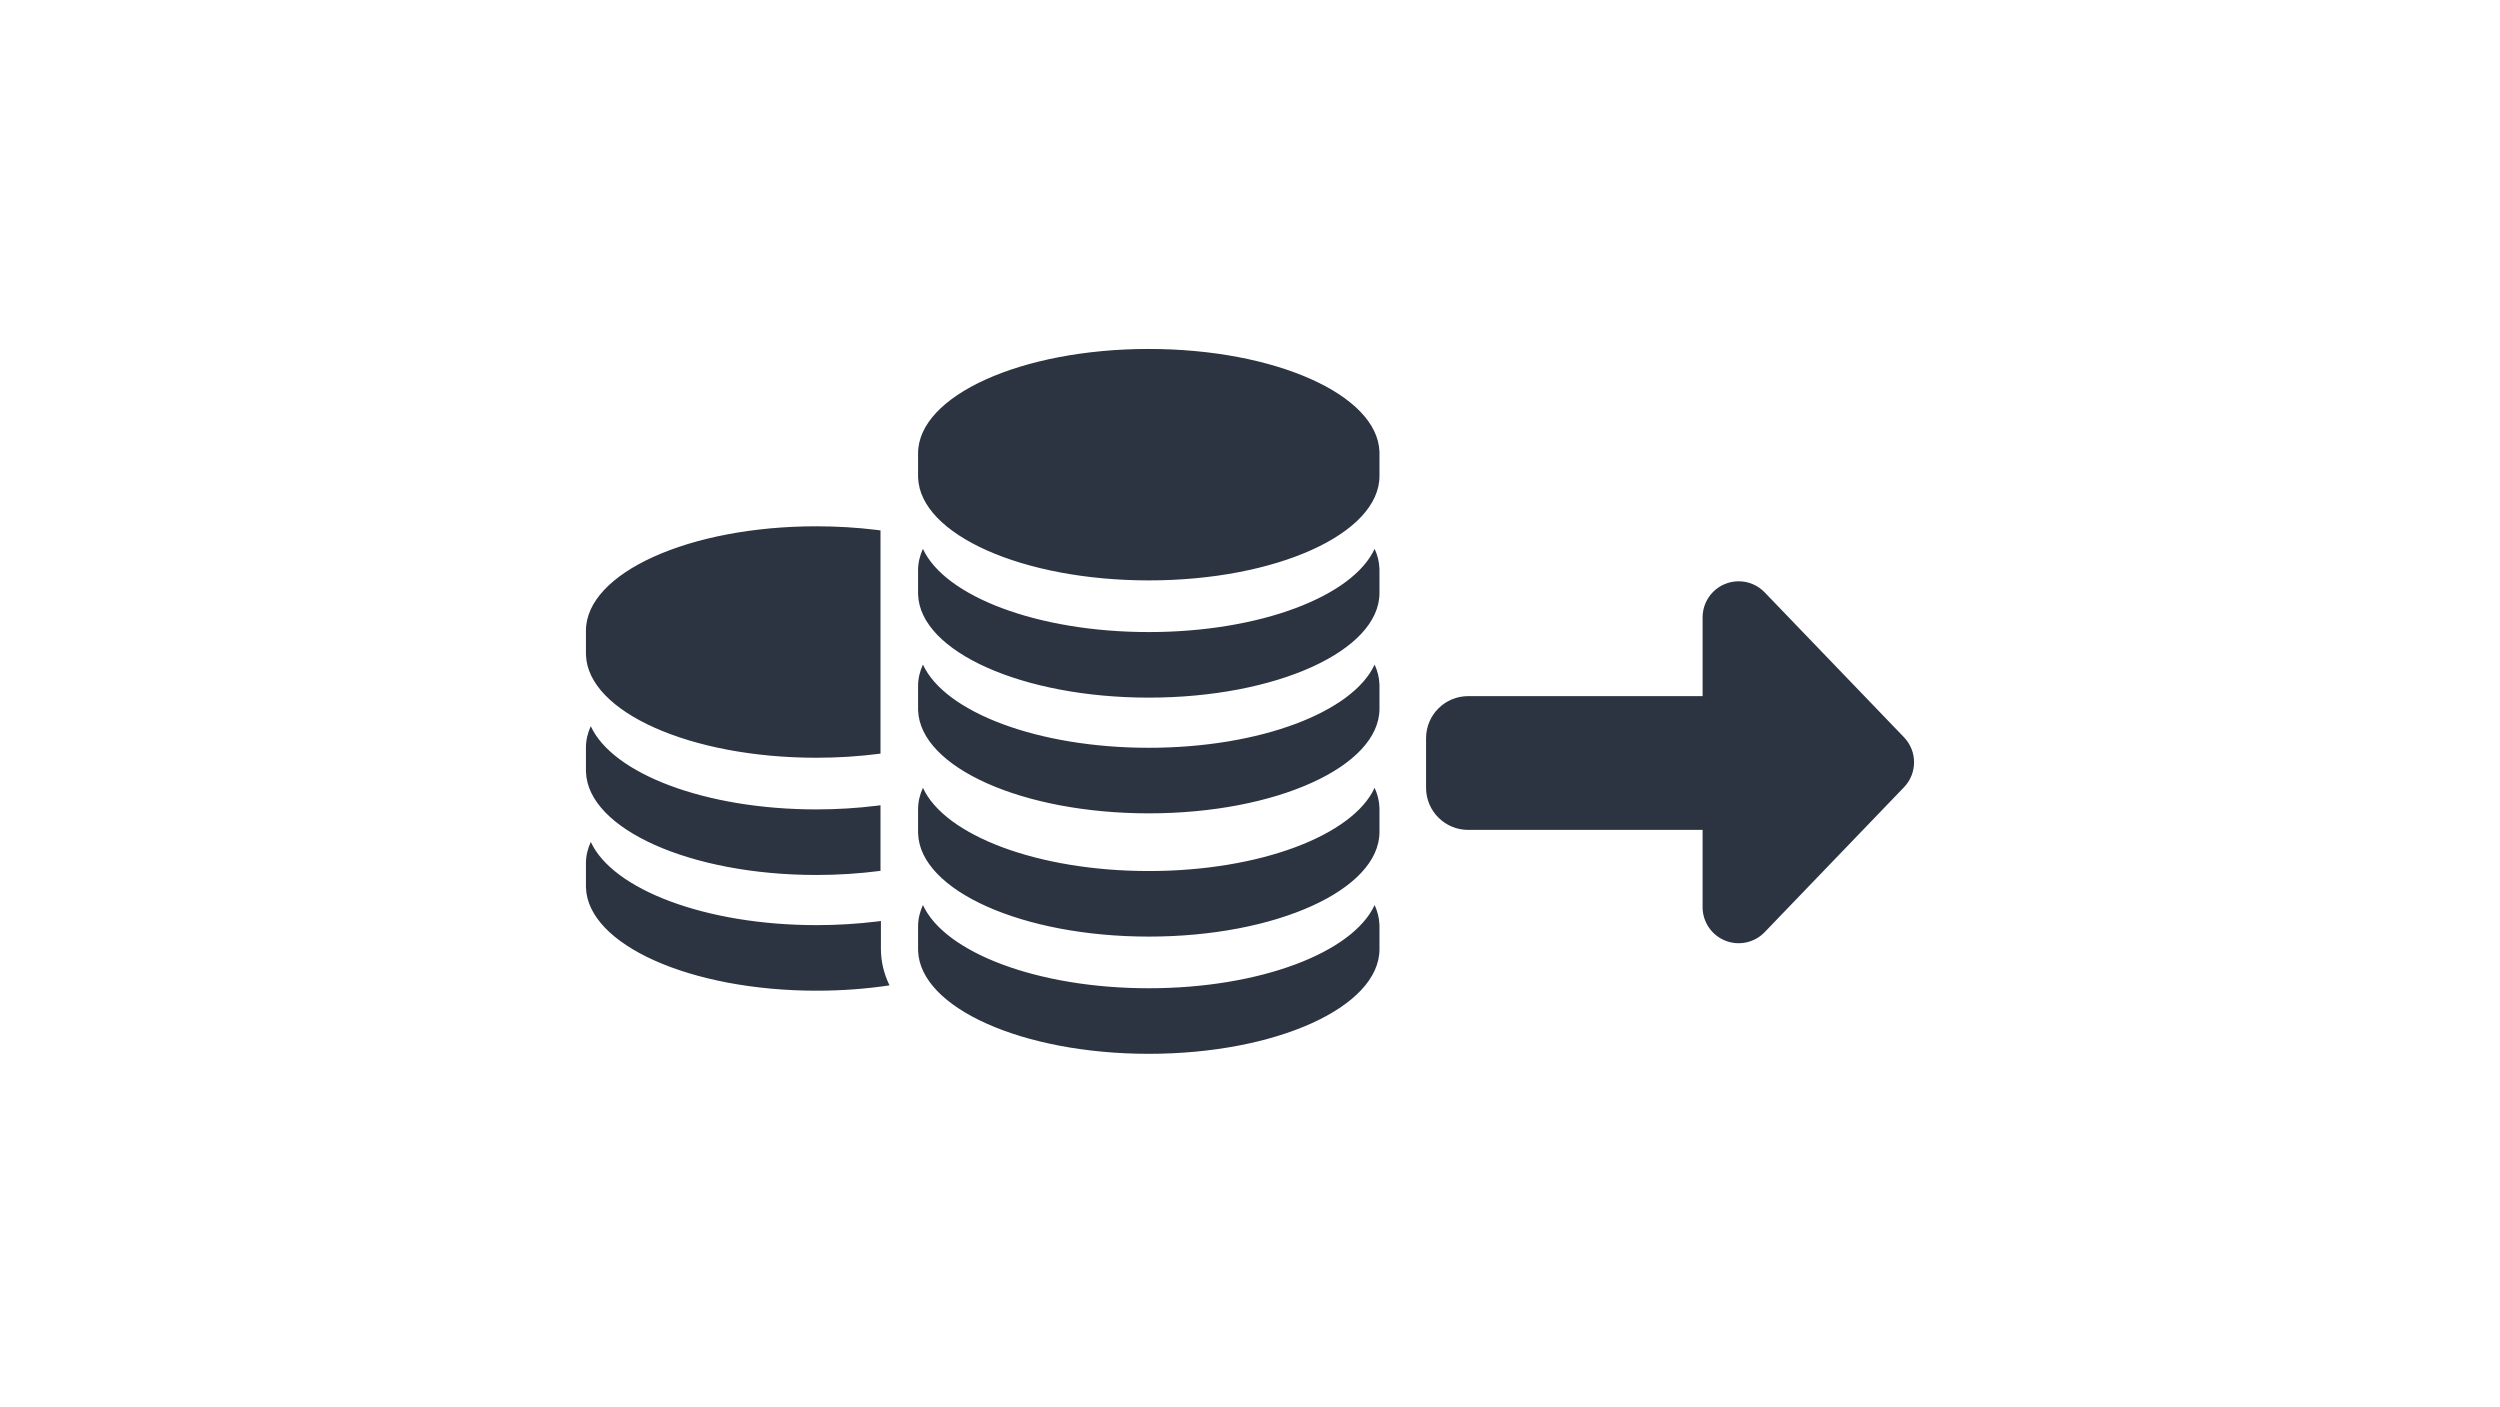
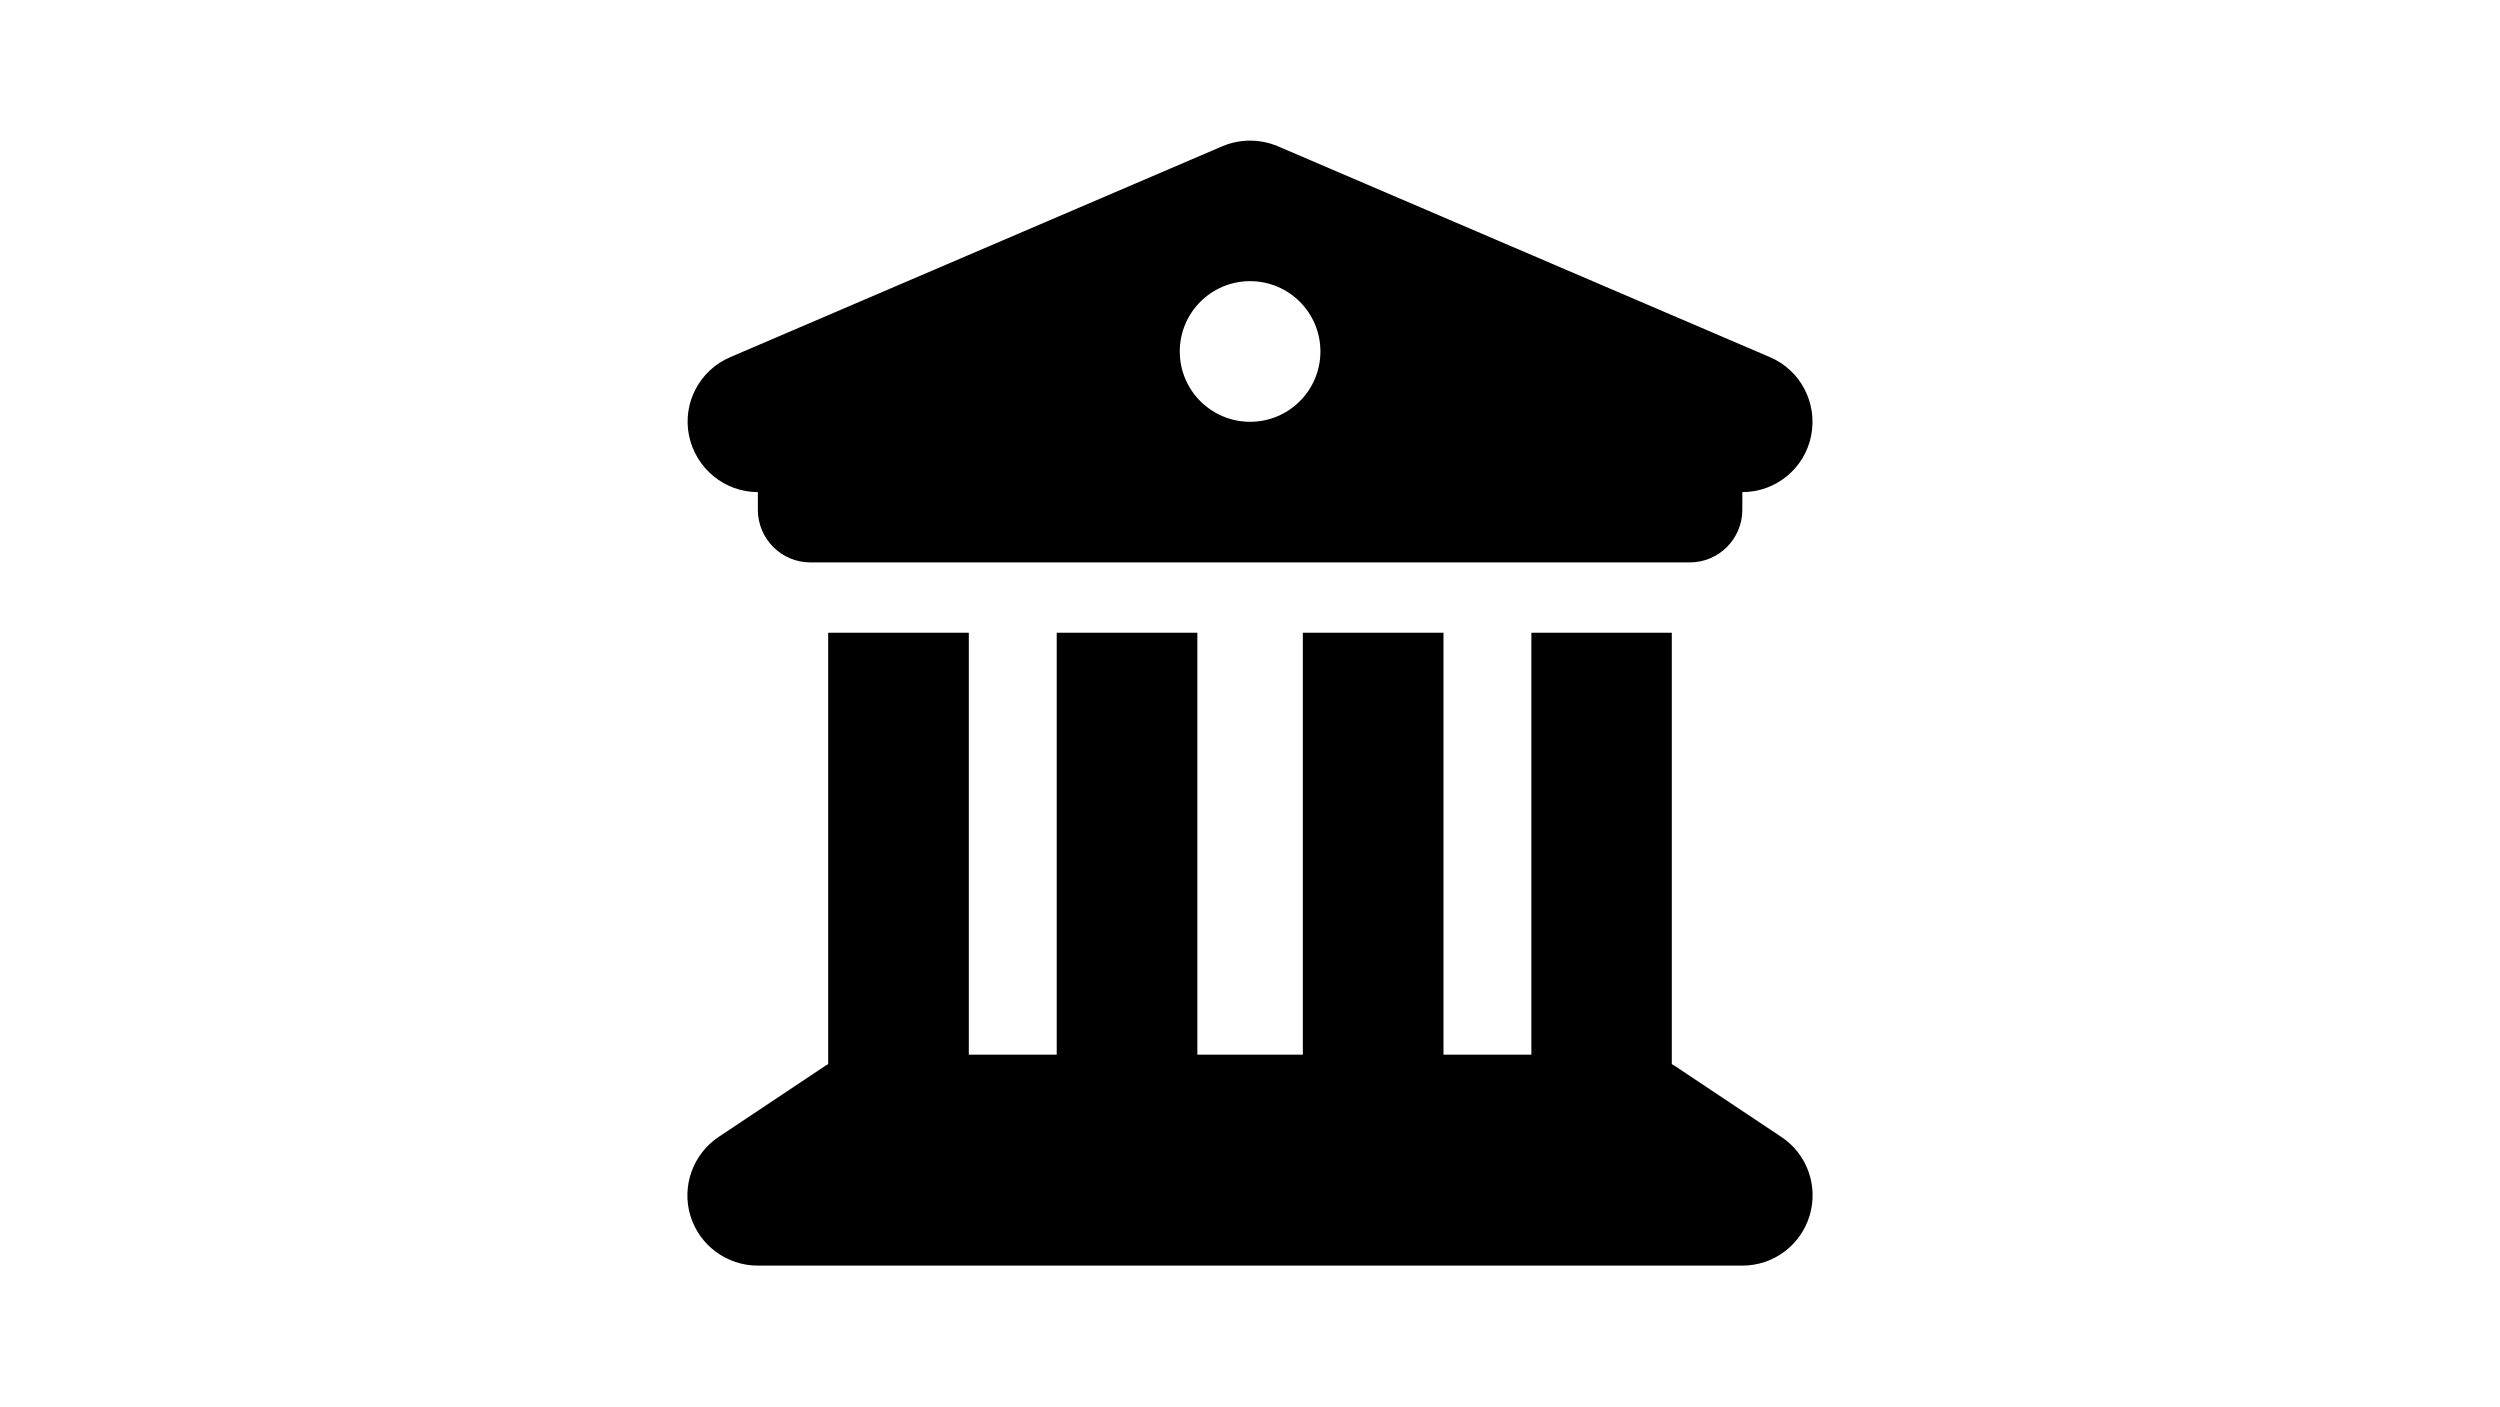
<svg xmlns="http://www.w3.org/2000/svg" width="640" height="360">
-   <path fill="#2C3341" d="M351.903 231.689c.75 1.634 1.173 3.324 1.234 5.053l.008.433v5.811c0 14.797-26.442 26.792-59.058 26.792-32.291 0-58.53-11.756-59.05-26.349l-.009-.443v-5.81c0-1.88.43-3.715 1.242-5.487 5.582 12.164 29.346 21.304 57.817 21.304 28.47 0 52.234-9.14 57.816-21.304m-200.661-16.16c5.582 12.165 29.344 21.305 57.814 21.305 5.305 0 10.443-.323 15.334-.919l1.124-.142v7.115c0 3.25.75 6.389 2.204 9.364-5.866.886-12.14 1.367-18.662 1.367-32.29 0-58.527-11.756-59.048-26.35l-.008-.443v-5.81c0-1.88.43-3.715 1.242-5.487m293.856-66.72a9.23 9.23 0 0 1 6.656 2.834l35.668 37.095a9.234 9.234 0 0 1 0 12.8l-35.668 37.094a9.234 9.234 0 0 1-15.89-6.4v-19.78h-60.02c-5.95 0-10.772-4.824-10.772-10.774v-12.696c0-5.95 4.823-10.773 10.773-10.773h60.02v-20.166c0-5.1 4.134-9.233 9.233-9.233m-93.195 52.87c.75 1.634 1.173 3.324 1.234 5.053l.008.433v5.811c0 14.797-26.442 26.792-59.058 26.792-32.291 0-58.53-11.756-59.05-26.349l-.009-.443v-5.81c0-1.881.43-3.716 1.242-5.488 5.582 12.165 29.346 21.305 57.817 21.305 28.47 0 52.234-9.14 57.816-21.305M151.24 185.903c5.574 12.164 29.304 21.305 57.734 21.305 5.298 0 10.429-.323 15.313-.919l1.123-.142v16.79a126 126 0 0 1-16.436 1.056c-32.245 0-58.445-11.757-58.966-26.35l-.008-.442v-5.81c0-1.881.429-3.716 1.24-5.488m200.663-15.774c.75 1.635 1.173 3.324 1.234 5.054l.008.433v5.81c0 14.797-26.442 26.792-59.058 26.792-32.291 0-58.53-11.756-59.05-26.349l-.009-.443v-5.81c0-1.881.43-3.716 1.242-5.487 5.582 12.164 29.346 21.304 57.817 21.304 28.47 0 52.234-9.14 57.816-21.304m-142.929-35.397c5.297 0 10.43.318 15.313.911l1.123.142v57.144a126.5 126.5 0 0 1-16.436 1.054c-32.245 0-58.445-11.729-58.966-26.286l-.008-.442v-5.796c0-14.761 26.404-26.727 58.974-26.727m142.929 5.771c.75 1.635 1.173 3.324 1.234 5.054l.008.434v5.81c0 14.797-26.442 26.792-59.058 26.792-32.291 0-58.53-11.756-59.05-26.349l-.009-.443v-5.81c0-1.882.43-3.716 1.242-5.488 5.582 12.165 29.346 21.305 57.817 21.305 28.47 0 52.234-9.14 57.816-21.305m-57.816-51.17c32.29 0 58.528 11.727 59.05 26.284l.008.442v5.797c0 14.761-26.442 26.727-59.058 26.727-32.291 0-58.53-11.728-59.05-26.285l-.009-.442v-5.797c0-14.76 26.442-26.727 59.059-26.727" />
+   <path d="M312.937 37.435 186.924 91.44c-7.875 3.375-12.263 11.813-10.52 20.14 1.744 8.325 9.058 14.4 17.608 14.4v4.501c0 7.482 6.02 13.501 13.502 13.501h225.022c7.482 0 13.501-6.019 13.501-13.5v-4.501c8.55 0 15.92-6.02 17.608-14.402s-2.7-16.82-10.52-20.14L327.113 37.436a18.23 18.23 0 0 0-14.176 0m-64.92 124.55h-36.003v110.429c-.337.168-.675.394-1.012.619l-27.003 18.001c-6.582 4.388-9.563 12.602-7.257 20.196S186.08 324 194.012 324h252.025a17.975 17.975 0 0 0 17.214-12.77c2.307-7.594-.619-15.808-7.257-20.196l-27.002-18.001c-.338-.225-.675-.394-1.013-.62V161.985h-35.947v108.01H369.53v-108.01h-36.004v108.01h-27.003v-108.01H270.52v108.01h-22.502zm72.008-90.01a18.002 18.002 0 1 1 0 36.004 18.002 18.002 0 1 1 0-36.004" style="stroke-width:.563" />
</svg>
